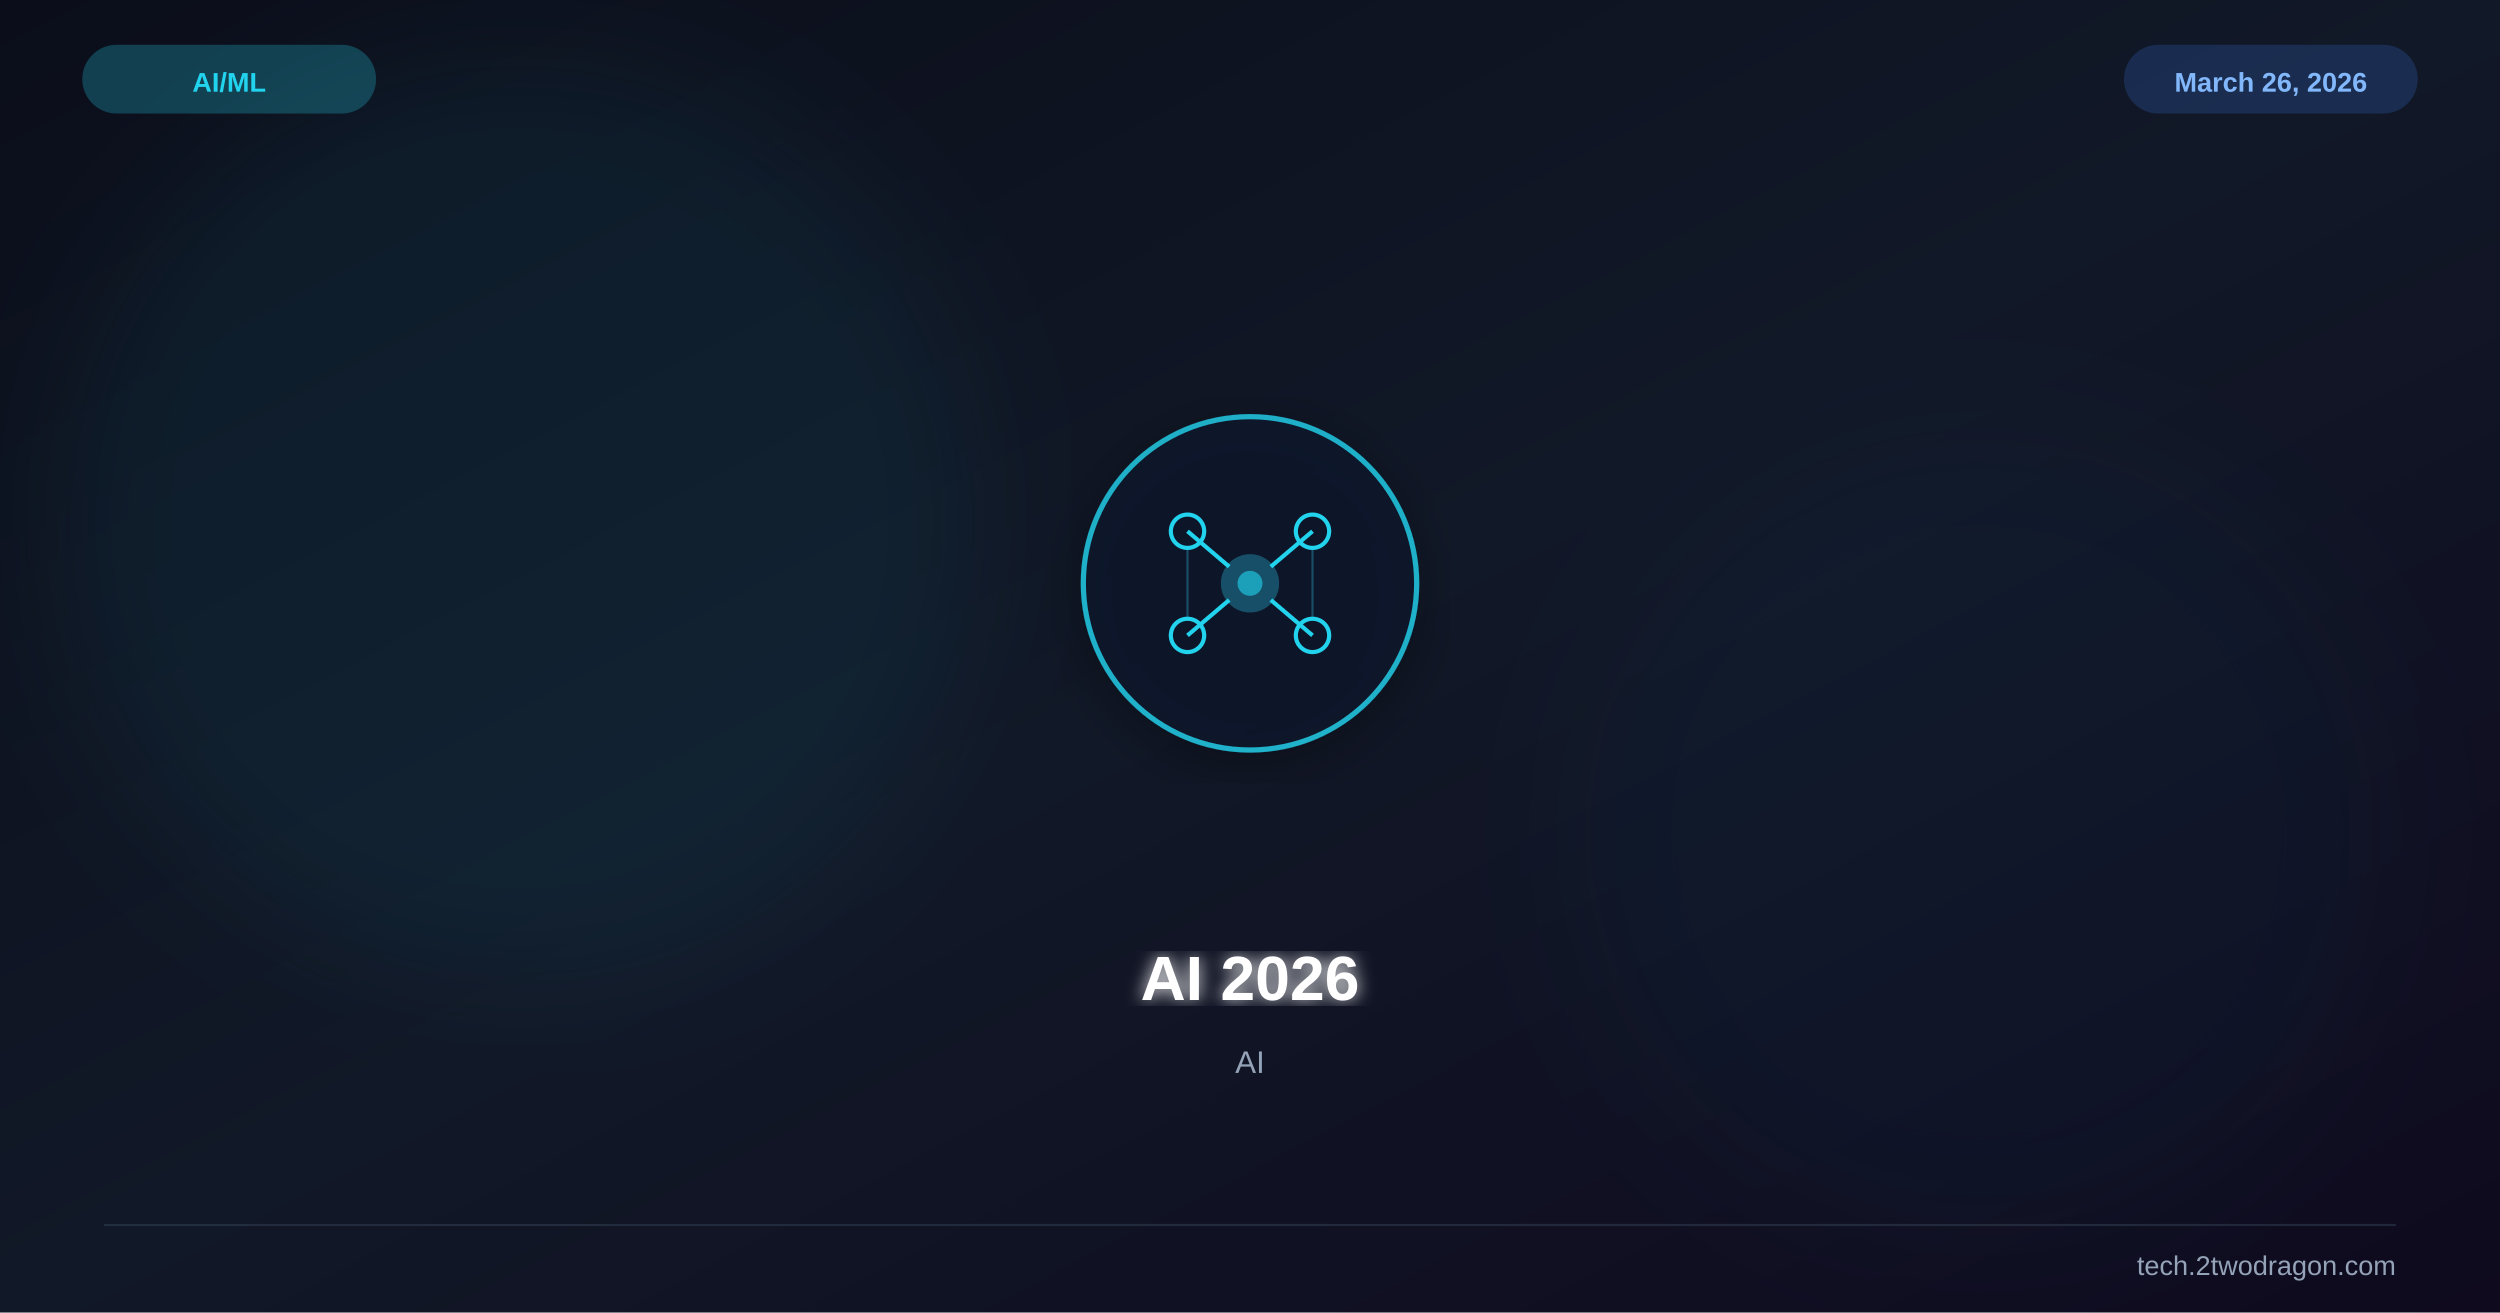
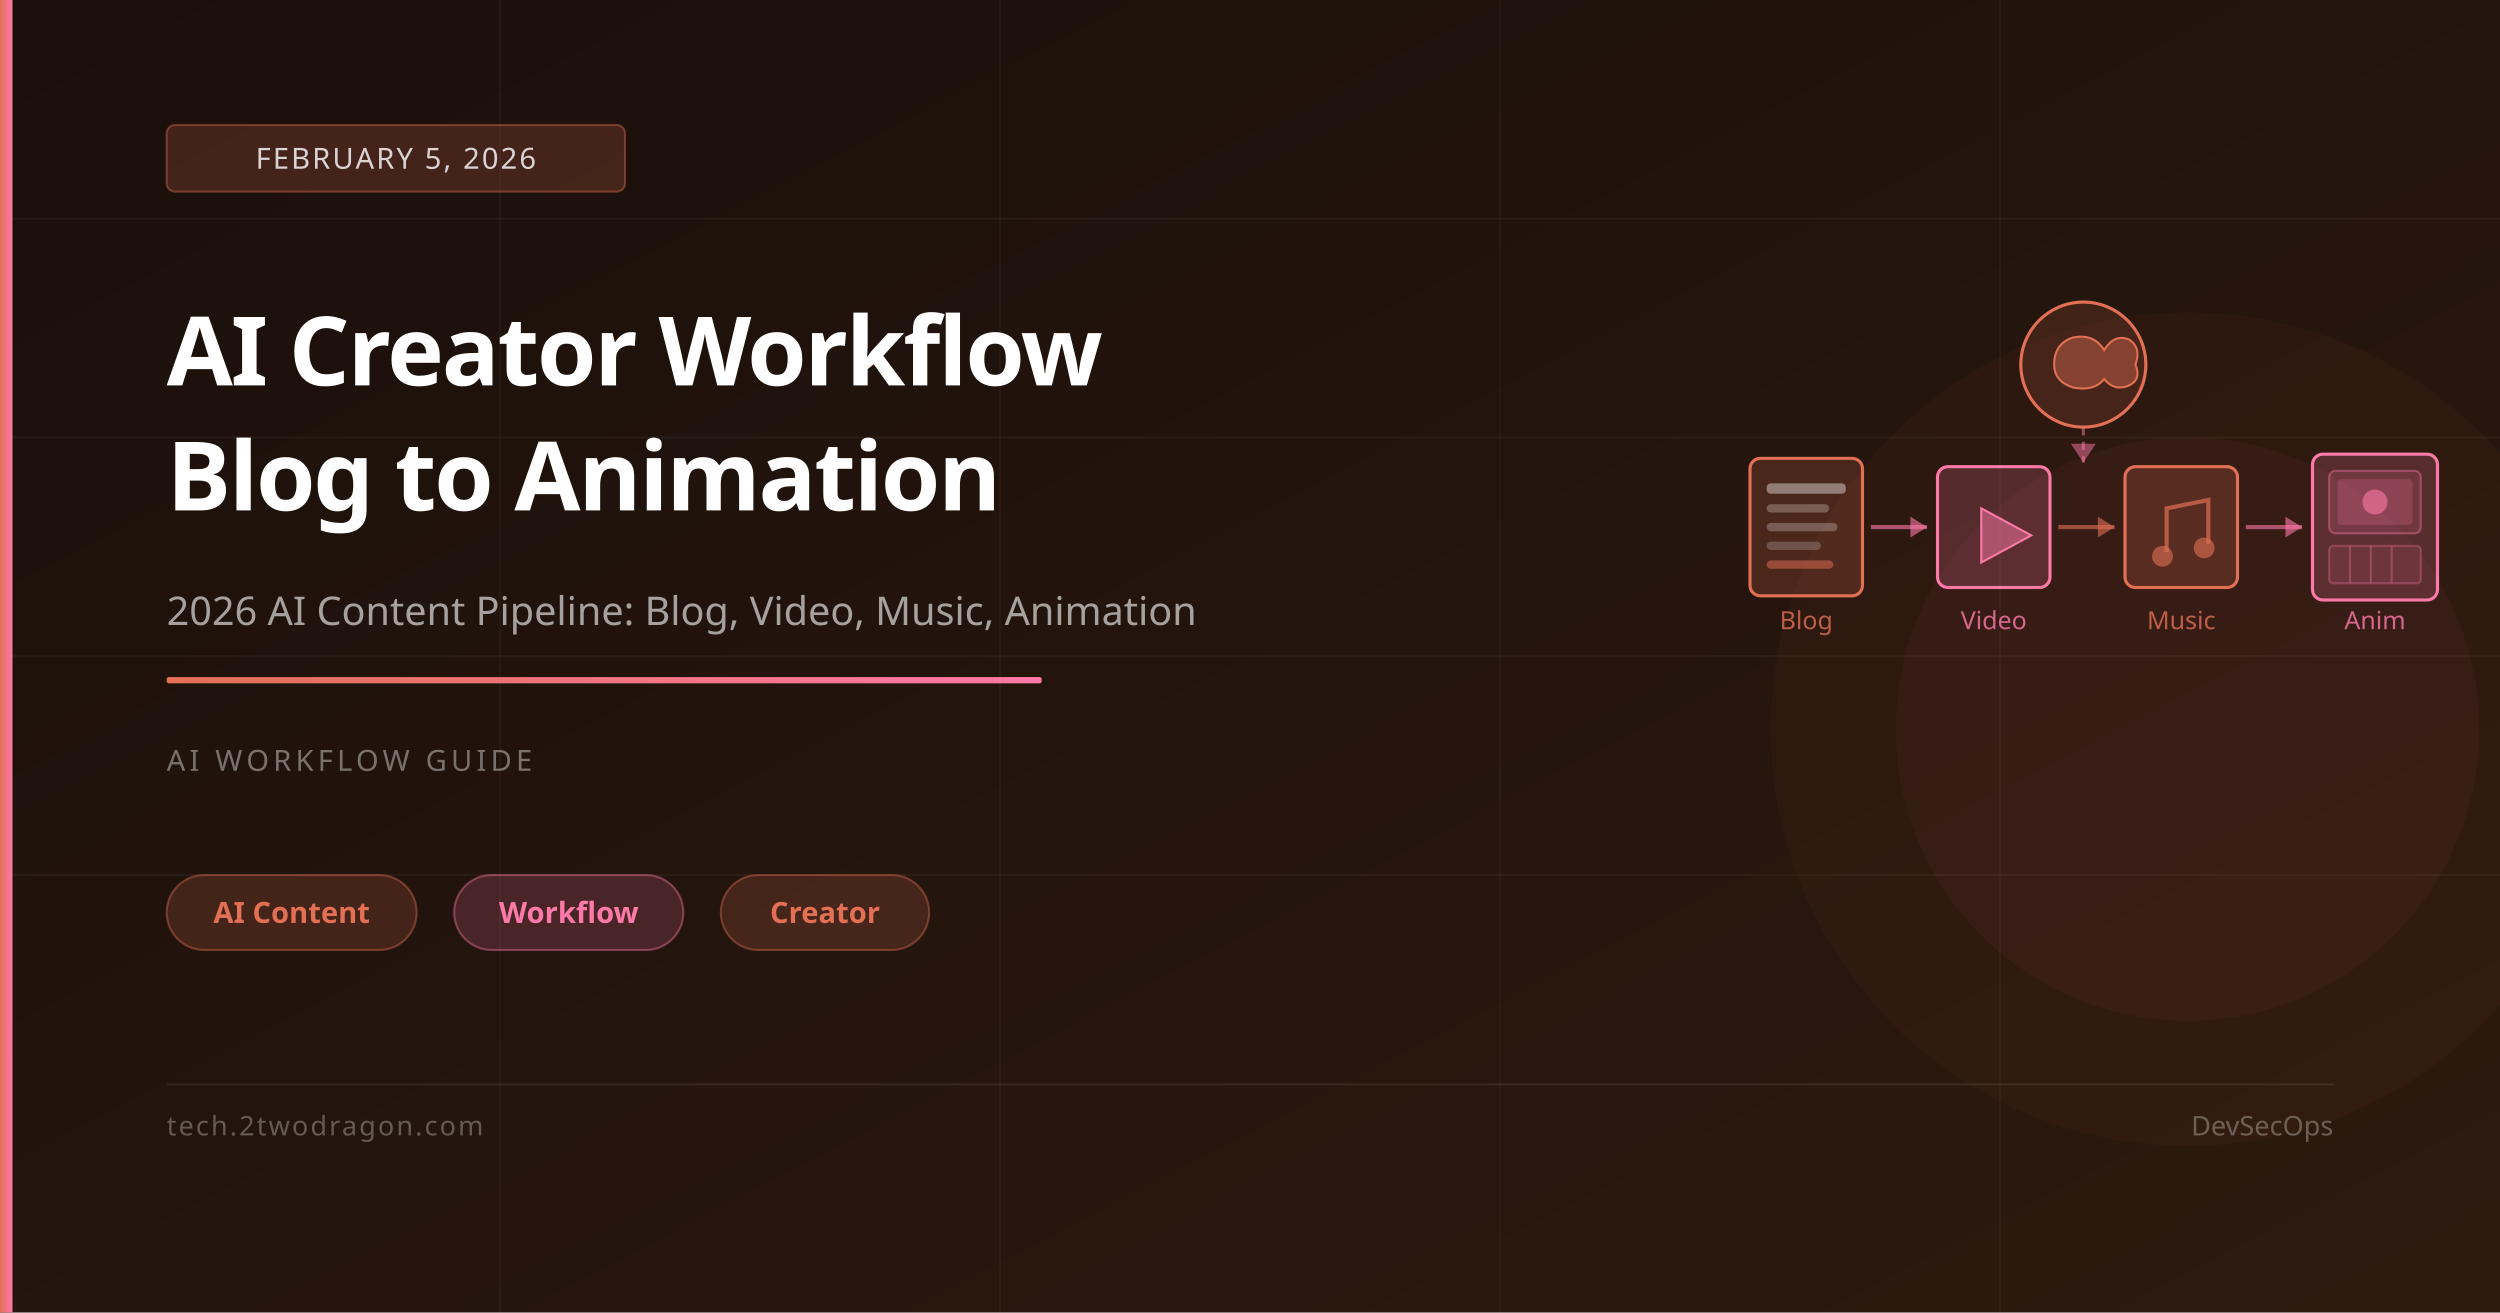
<svg xmlns="http://www.w3.org/2000/svg" viewBox="0 0 1200 630" width="1200" height="630">
  <defs>
    <linearGradient id="bg" x1="0%" y1="0%" x2="100%" y2="100%">
-       <stop offset="0%" stop-color="#0b0e1a" />
-       <stop offset="50%" stop-color="#111827" />
-       <stop offset="100%" stop-color="#0f0a1e" />
+       <stop offset="0%" stop-color="#1a0f0a" />
+       <stop offset="100%" stop-color="#2d1a0f" />
    </linearGradient>
-     <filter id="glow">
-       <feGaussianBlur stdDeviation="4" result="b" />
-       <feMerge>
-         <feMergeNode in="b" />
-         <feMergeNode in="SourceGraphic" />
-       </feMerge>
-     </filter>
-     <filter id="sg">
-       <feGaussianBlur stdDeviation="30" />
-     </filter>
-     <filter id="shadow">
-       <feDropShadow dx="0" dy="6" stdDeviation="12" flood-color="#000" flood-opacity="0.4" />
-     </filter>
+     <linearGradient id="accent" x1="0%" y1="0%" x2="100%" y2="0%">
+       <stop offset="0%" stop-color="#e17055" />
+       <stop offset="100%" stop-color="#fd79a8" />
+     </linearGradient>
  </defs>
  <rect width="1200" height="630" fill="url(#bg)" />
-   <circle cx="250" cy="250" r="220" fill="#22d3ee" opacity="0.06" filter="url(#sg)" />
-   <circle cx="950" cy="400" r="200" fill="#0891b2" opacity="0.04" filter="url(#sg)" />
-   <g transform="translate(600,280)" filter="url(#shadow)">
-     <circle r="80" fill="#0f172a" stroke="#22d3ee" stroke-width="2.5" opacity="0.8" />
-     <circle r="14" fill="#22d3ee" opacity="0.3" />
-     <circle r="6" fill="#22d3ee" opacity="0.6" />
-     <line x1="-30" y1="-25" x2="-10" y2="-8" stroke="#22d3ee" stroke-width="2" />
-     <line x1="30" y1="-25" x2="10" y2="-8" stroke="#22d3ee" stroke-width="2" />
-     <line x1="-30" y1="25" x2="-10" y2="8" stroke="#22d3ee" stroke-width="2" />
-     <line x1="30" y1="25" x2="10" y2="8" stroke="#22d3ee" stroke-width="2" />
-     <circle cx="-30" cy="-25" r="8" fill="none" stroke="#22d3ee" stroke-width="2" />
-     <circle cx="30" cy="-25" r="8" fill="none" stroke="#22d3ee" stroke-width="2" />
-     <circle cx="-30" cy="25" r="8" fill="none" stroke="#22d3ee" stroke-width="2" />
-     <circle cx="30" cy="25" r="8" fill="none" stroke="#22d3ee" stroke-width="2" />
-     <line x1="-30" y1="-17" x2="-30" y2="17" stroke="#22d3ee" stroke-width="1" opacity="0.3" />
-     <line x1="30" y1="-17" x2="30" y2="17" stroke="#22d3ee" stroke-width="1" opacity="0.3" />
-   </g>
-   <text x="600" y="480" font-family="Arial,sans-serif" font-size="30" font-weight="bold" fill="white" text-anchor="middle" filter="url(#glow)">AI 2026</text>
-   <text x="600" y="515" font-family="Arial,sans-serif" font-size="15" fill="#94a3b8" text-anchor="middle">AI</text>
-   <text x="110" y="44" font-family="Arial,sans-serif" font-size="13" font-weight="bold" fill="#22d3ee" text-anchor="middle">AI/ML</text>
-   <rect x="40" y="22" width="140" height="32" rx="16" fill="#22d3ee" opacity="0.25" stroke="#22d3ee" stroke-width="1" />
-   <text x="1090" y="44" font-family="Arial,sans-serif" font-size="13" font-weight="bold" fill="#93c5fd" text-anchor="middle">March 26, 2026</text>
-   <rect x="1020" y="22" width="140" height="32" rx="16" fill="#3b82f6" opacity="0.2" stroke="#3b82f6" stroke-width="1" />
-   <line x1="50" y1="588" x2="1150" y2="588" stroke="#334155" stroke-width="1" opacity="0.5" />
-   <text x="1150" y="612" font-family="Arial,sans-serif" font-size="13" fill="#94a3b8" text-anchor="end">tech.2twodragon.com</text>
+   <line x1="0" y1="105" x2="1200" y2="105" stroke="rgba(255,255,255,0.04)" stroke-width="1" />
+   <line x1="0" y1="210" x2="1200" y2="210" stroke="rgba(255,255,255,0.04)" stroke-width="1" />
+   <line x1="0" y1="315" x2="1200" y2="315" stroke="rgba(255,255,255,0.04)" stroke-width="1" />
+   <line x1="0" y1="420" x2="1200" y2="420" stroke="rgba(255,255,255,0.04)" stroke-width="1" />
+   <line x1="240" y1="0" x2="240" y2="630" stroke="rgba(255,255,255,0.03)" stroke-width="1" />
+   <line x1="480" y1="0" x2="480" y2="630" stroke="rgba(255,255,255,0.03)" stroke-width="1" />
+   <line x1="720" y1="0" x2="720" y2="630" stroke="rgba(255,255,255,0.03)" stroke-width="1" />
+   <line x1="960" y1="0" x2="960" y2="630" stroke="rgba(255,255,255,0.03)" stroke-width="1" />
+   <circle cx="1050" cy="350" r="200" fill="rgba(225,112,85,0.04)" />
+   <circle cx="1050" cy="350" r="140" fill="rgba(253,121,168,0.04)" />
+   <rect x="840" y="220" width="54" height="66" rx="5" fill="rgba(225,112,85,0.2)" stroke="#e17055" stroke-width="1.5" />
+   <rect x="848" y="232" width="38" height="5" rx="2" fill="rgba(255,255,255,0.4)" />
+   <rect x="848" y="242" width="30" height="4" rx="2" fill="rgba(255,255,255,0.25)" />
+   <rect x="848" y="251" width="34" height="4" rx="2" fill="rgba(255,255,255,0.25)" />
+   <rect x="848" y="260" width="26" height="4" rx="2" fill="rgba(255,255,255,0.2)" />
+   <rect x="848" y="269" width="32" height="4" rx="2" fill="rgba(225,112,85,0.5)" />
+   <line x1="898" y1="253" x2="925" y2="253" stroke="rgba(253,121,168,0.6)" stroke-width="2" />
+   <polygon points="925,253 917,248 917,258" fill="rgba(253,121,168,0.6)" />
+   <rect x="930" y="224" width="54" height="58" rx="5" fill="rgba(253,121,168,0.2)" stroke="#fd79a8" stroke-width="1.5" />
+   <polygon points="951,244 951,270 975,257" fill="rgba(253,121,168,0.5)" stroke="#fd79a8" stroke-width="1" />
+   <line x1="988" y1="253" x2="1015" y2="253" stroke="rgba(225,112,85,0.6)" stroke-width="2" />
+   <polygon points="1015,253 1007,248 1007,258" fill="rgba(225,112,85,0.6)" />
+   <rect x="1020" y="224" width="54" height="58" rx="5" fill="rgba(225,112,85,0.2)" stroke="#e17055" stroke-width="1.5" />
+   <path d="M1040 265 L1040 244 L1060 240 L1060 261" fill="none" stroke="rgba(225,112,85,0.7)" stroke-width="2" />
+   <circle cx="1038" cy="267" r="5" fill="rgba(225,112,85,0.6)" />
+   <circle cx="1058" cy="263" r="5" fill="rgba(225,112,85,0.6)" />
+   <line x1="1078" y1="253" x2="1105" y2="253" stroke="rgba(253,121,168,0.6)" stroke-width="2" />
+   <polygon points="1105,253 1097,248 1097,258" fill="rgba(253,121,168,0.6)" />
+   <rect x="1110" y="218" width="60" height="70" rx="5" fill="rgba(253,121,168,0.2)" stroke="#fd79a8" stroke-width="1.5" />
+   <rect x="1118" y="226" width="44" height="30" rx="3" fill="rgba(253,121,168,0.15)" stroke="rgba(253,121,168,0.4)" stroke-width="1" />
+   <rect x="1122" y="230" width="36" height="22" rx="2" fill="rgba(253,121,168,0.2)" />
+   <circle cx="1140" cy="241" r="6" fill="rgba(253,121,168,0.6)" />
+   <rect x="1118" y="262" width="44" height="18" rx="2" fill="rgba(253,121,168,0.1)" stroke="rgba(253,121,168,0.3)" stroke-width="1" />
+   <line x1="1128" y1="262" x2="1128" y2="280" stroke="rgba(253,121,168,0.3)" stroke-width="1" />
+   <line x1="1138" y1="262" x2="1138" y2="280" stroke="rgba(253,121,168,0.3)" stroke-width="1" />
+   <line x1="1148" y1="262" x2="1148" y2="280" stroke="rgba(253,121,168,0.3)" stroke-width="1" />
+   <text x="867" y="302" font-family="system-ui,sans-serif" font-size="12" fill="rgba(225,112,85,0.8)" text-anchor="middle">Blog</text>
+   <text x="957" y="302" font-family="system-ui,sans-serif" font-size="12" fill="rgba(253,121,168,0.8)" text-anchor="middle">Video</text>
+   <text x="1047" y="302" font-family="system-ui,sans-serif" font-size="12" fill="rgba(225,112,85,0.8)" text-anchor="middle">Music</text>
+   <text x="1140" y="302" font-family="system-ui,sans-serif" font-size="12" fill="rgba(253,121,168,0.8)" text-anchor="middle">Anim</text>
+   <circle cx="1000" cy="175" r="30" fill="rgba(225,112,85,0.15)" stroke="#e17055" stroke-width="1.5" />
+   <path d="M986 175 Q986 165 995 162 Q1005 160 1010 168 Q1015 160 1022 163 Q1028 167 1025 175 Q1028 182 1022 185 Q1015 188 1010 182 Q1005 188 995 186 Q986 183 986 175 Z" fill="rgba(225,112,85,0.4)" stroke="#e17055" stroke-width="1" />
+   <line x1="1000" y1="205" x2="1000" y2="222" stroke="rgba(253,121,168,0.5)" stroke-width="1.5" stroke-dasharray="4 3" />
+   <polygon points="1000,222 994,213 1006,213" fill="rgba(253,121,168,0.5)" />
+   <rect x="0" y="0" width="6" height="630" fill="url(#accent)" />
+   <rect x="80" y="60" width="220" height="32" rx="4" fill="rgba(225,112,85,0.2)" stroke="rgba(225,112,85,0.4)" stroke-width="1" />
+   <text x="190" y="81" font-family="system-ui,sans-serif" font-size="14" fill="rgba(255,255,255,0.8)" text-anchor="middle" letter-spacing="1">FEBRUARY 5, 2026</text>
+   <text x="80" y="185" font-family="system-ui,sans-serif" font-size="46" font-weight="700" fill="white" letter-spacing="-1">AI Creator Workflow</text>
+   <text x="80" y="245" font-family="system-ui,sans-serif" font-size="46" font-weight="700" fill="white" letter-spacing="-1">Blog to Animation</text>
+   <text x="80" y="300" font-family="system-ui,sans-serif" font-size="19" fill="rgba(255,255,255,0.6)">2026 AI Content Pipeline: Blog, Video, Music, Animation</text>
+   <rect x="80" y="325" width="420" height="3" rx="1" fill="url(#accent)" />
+   <text x="80" y="370" font-family="system-ui,sans-serif" font-size="14" fill="rgba(255,255,255,0.4)" letter-spacing="2">AI WORKFLOW GUIDE</text>
+   <rect x="80" y="420" width="120" height="36" rx="18" fill="rgba(225,112,85,0.18)" stroke="rgba(225,112,85,0.4)" stroke-width="1" />
+   <text x="140" y="443" font-family="system-ui,sans-serif" font-size="14" fill="#e17055" text-anchor="middle" font-weight="600">AI Content</text>
+   <rect x="218" y="420" width="110" height="36" rx="18" fill="rgba(253,121,168,0.18)" stroke="rgba(253,121,168,0.4)" stroke-width="1" />
+   <text x="273" y="443" font-family="system-ui,sans-serif" font-size="14" fill="#fd79a8" text-anchor="middle" font-weight="600">Workflow</text>
+   <rect x="346" y="420" width="100" height="36" rx="18" fill="rgba(225,112,85,0.18)" stroke="rgba(225,112,85,0.4)" stroke-width="1" />
+   <text x="396" y="443" font-family="system-ui,sans-serif" font-size="14" fill="#e17055" text-anchor="middle" font-weight="600">Creator</text>
+   <rect x="80" y="520" width="1040" height="1" fill="rgba(255,255,255,0.08)" />
+   <text x="80" y="545" font-family="system-ui,sans-serif" font-size="13" fill="rgba(255,255,255,0.3)" letter-spacing="1">tech.2twodragon.com</text>
+   <text x="1120" y="545" font-family="system-ui,sans-serif" font-size="13" fill="rgba(255,255,255,0.3)" text-anchor="end">DevSecOps</text>
</svg>
